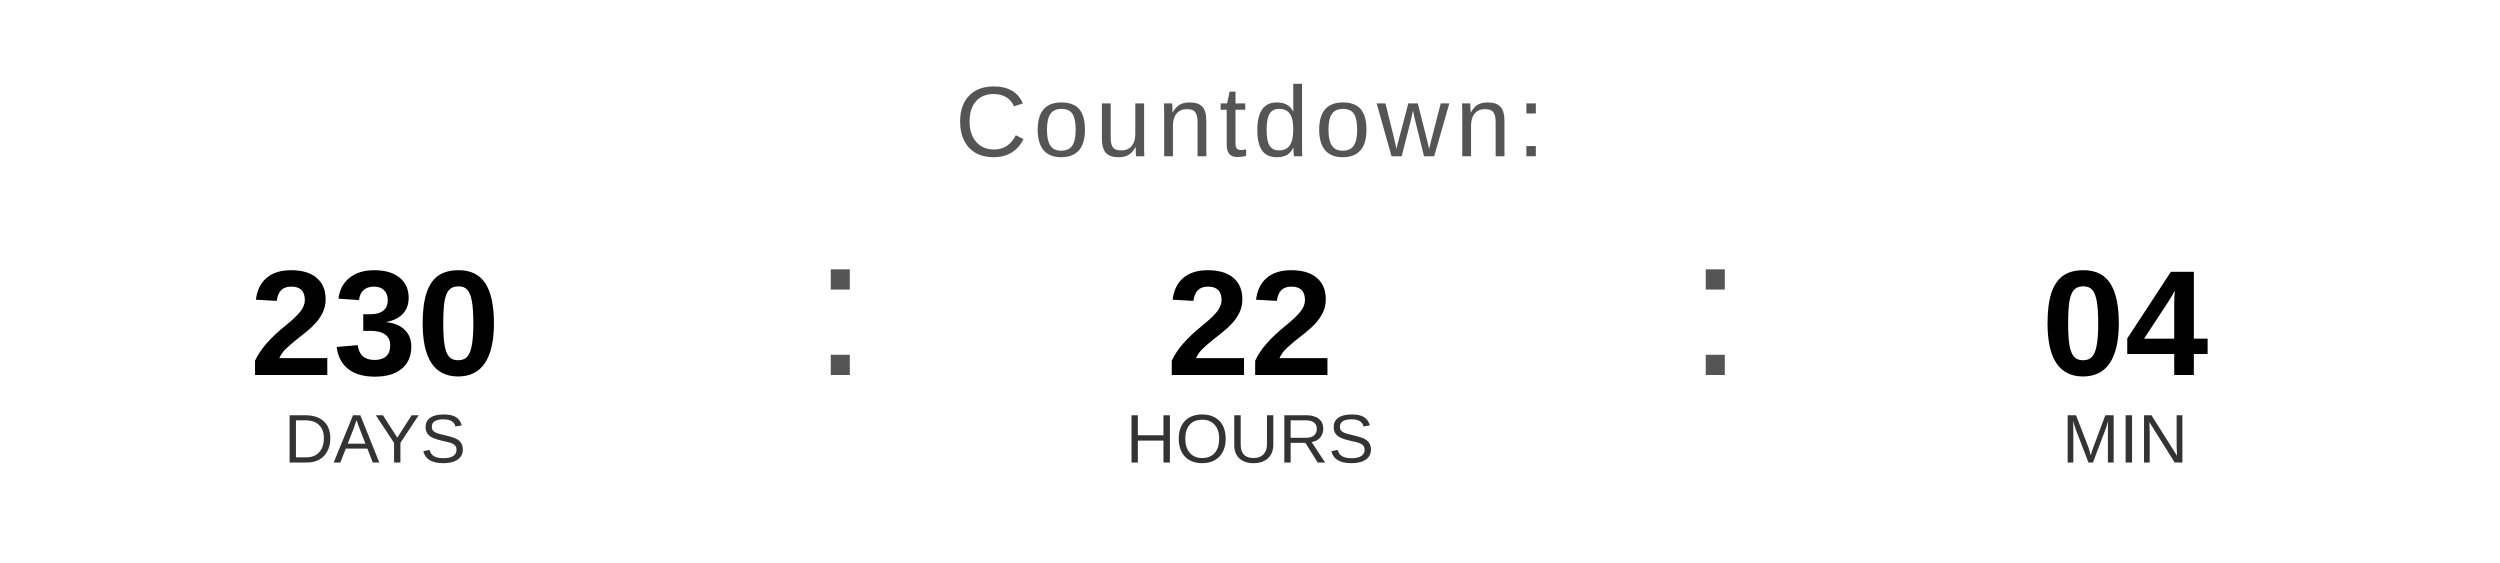
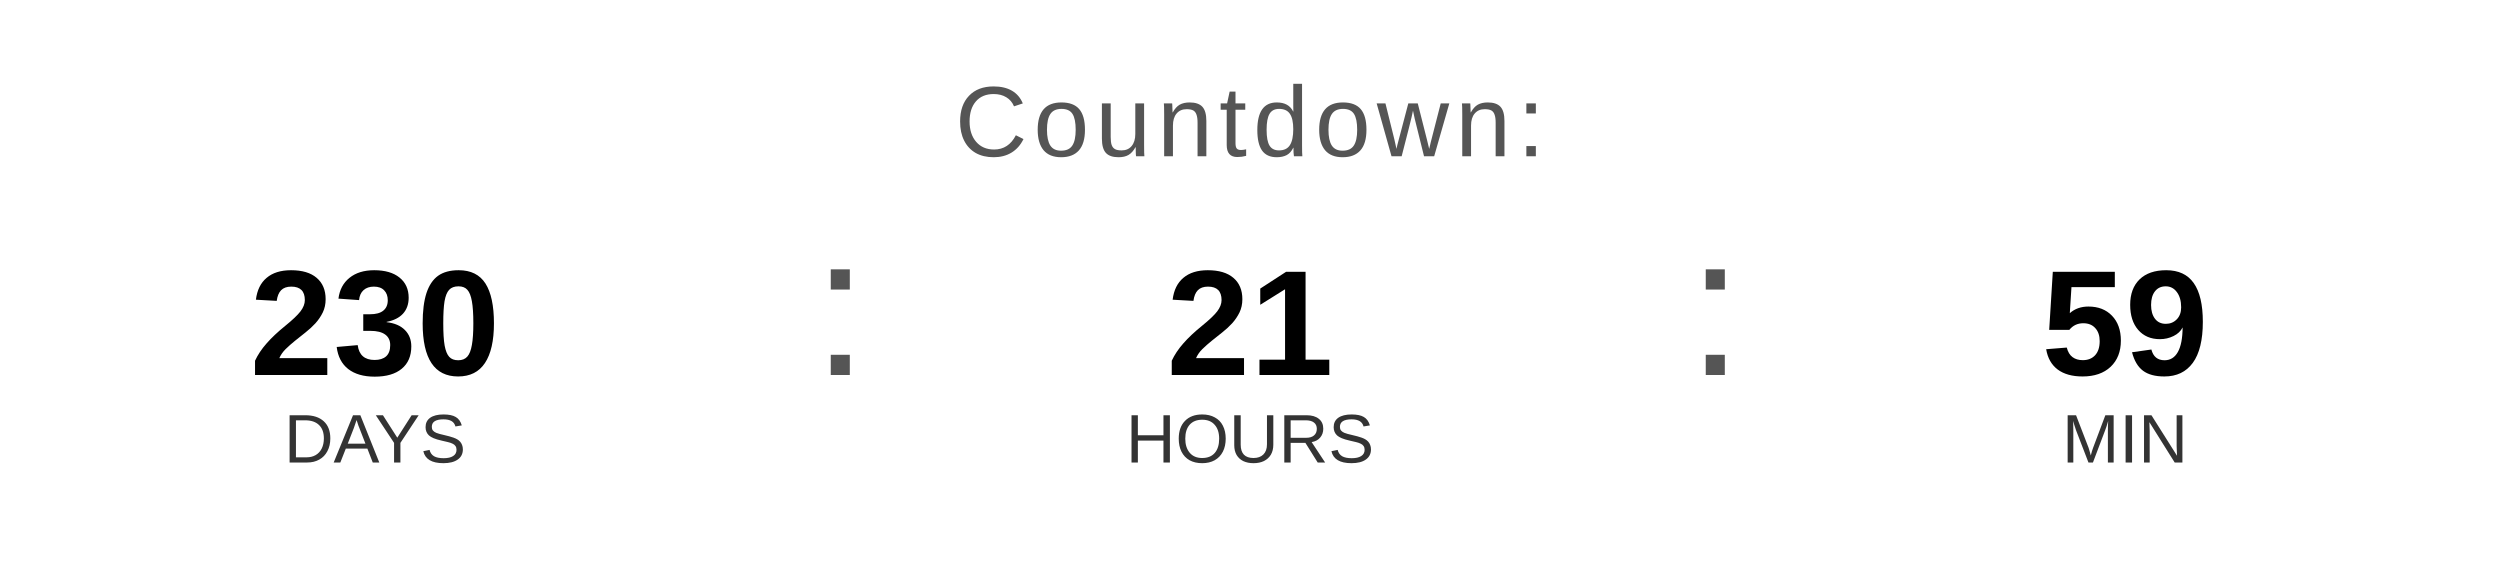
<svg xmlns="http://www.w3.org/2000/svg" width="400" height="90" viewBox="0 0 400 90">
  <text x="200" y="25" font-family="Arial, Helvetica, sans-serif" font-size="16" fill="#555555" text-anchor="middle" letter-spacing="1">
    Countdown:
  </text>
  <text x="60" y="60" font-family="Arial, Helvetica, sans-serif" font-size="24" font-weight="bold" fill="#000000" text-anchor="middle">230</text>
  <text x="60" y="74" font-family="Arial, Helvetica, sans-serif" font-size="11" fill="#333333" text-anchor="middle">DAYS</text>
  <text x="130" y="60" font-family="Arial, sans-serif" font-size="32" fill="#555555">:</text>
-   <text x="200" y="60" font-family="Arial, Helvetica, sans-serif" font-size="24" font-weight="bold" fill="#000000" text-anchor="middle">22</text>
+   <text x="200" y="60" font-family="Arial, Helvetica, sans-serif" font-size="24" font-weight="bold" fill="#000000" text-anchor="middle">21</text>
  <text x="200" y="74" font-family="Arial, Helvetica, sans-serif" font-size="11" fill="#333333" text-anchor="middle">HOURS</text>
  <text x="270" y="60" font-family="Arial, sans-serif" font-size="32" fill="#555555">:</text>
-   <text x="340" y="60" font-family="Arial, Helvetica, sans-serif" font-size="24" font-weight="bold" fill="#000000" text-anchor="middle">04</text>
+   <text x="340" y="60" font-family="Arial, Helvetica, sans-serif" font-size="24" font-weight="bold" fill="#000000" text-anchor="middle">59</text>
  <text x="340" y="74" font-family="Arial, Helvetica, sans-serif" font-size="11" fill="#333333" text-anchor="middle">MIN</text>
</svg>
